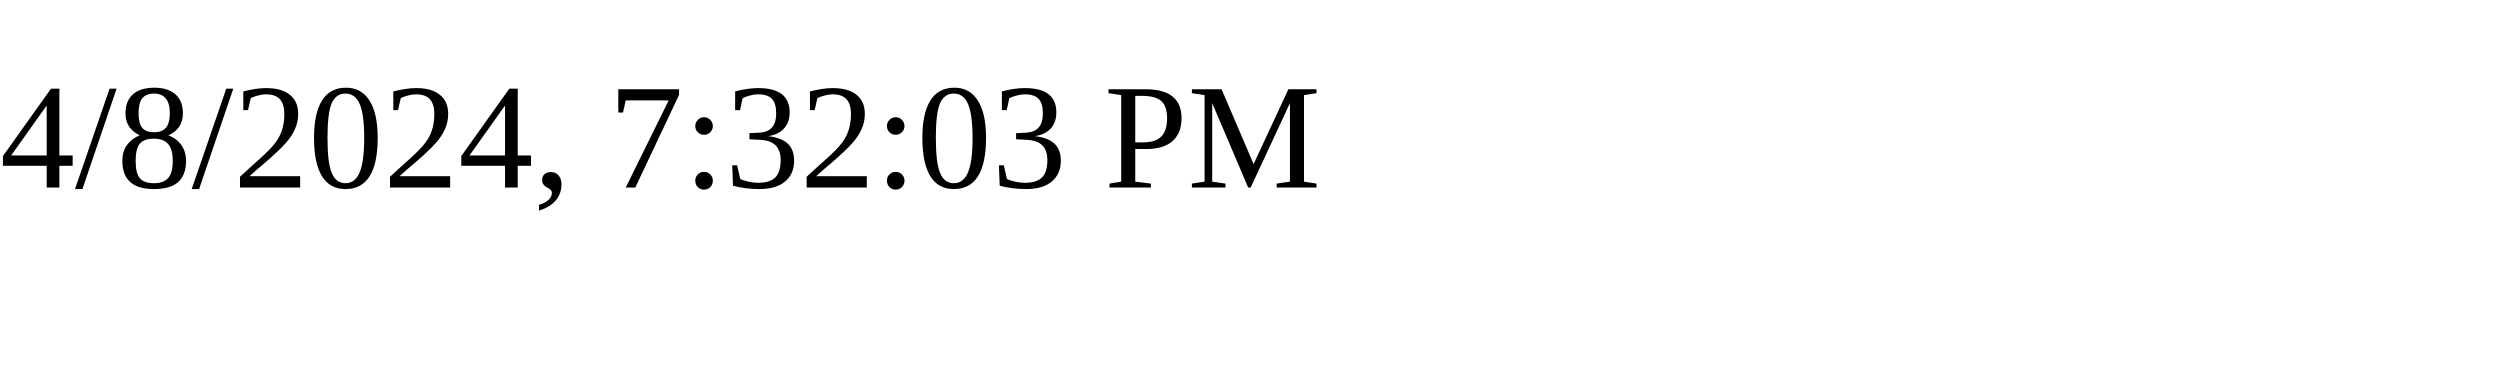
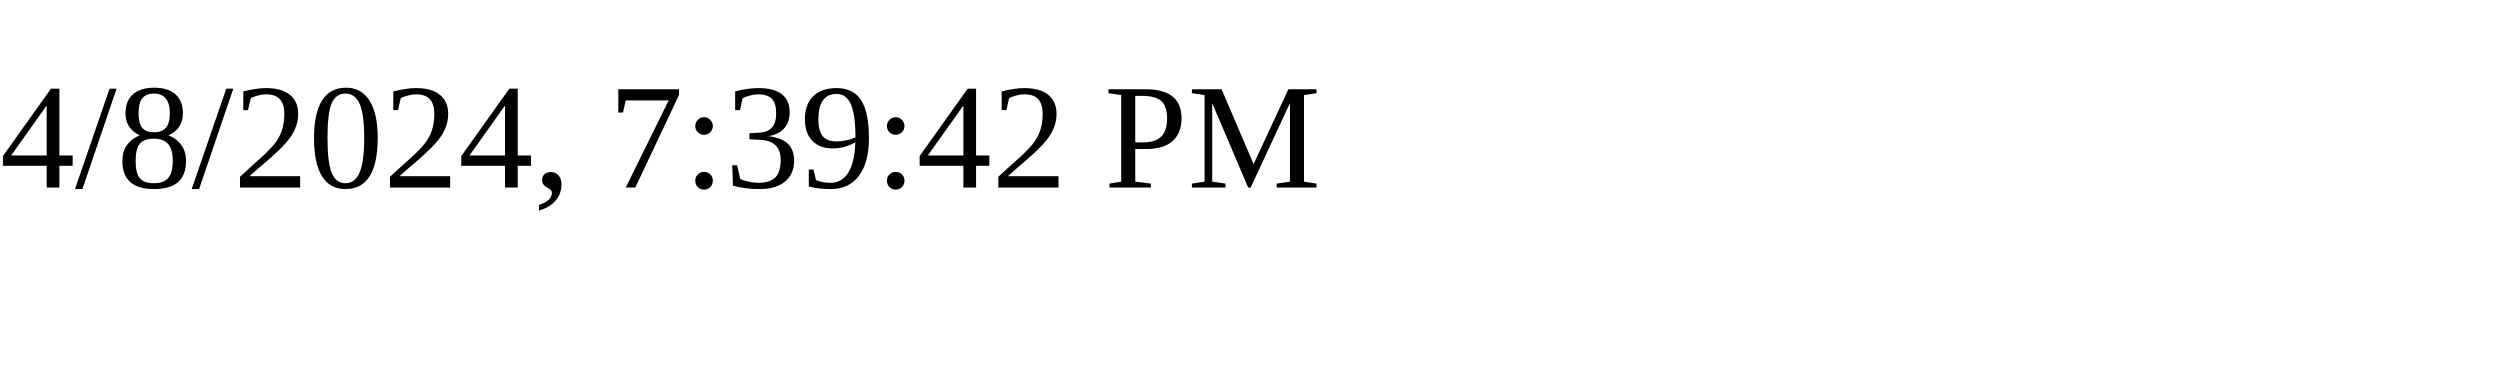
<svg xmlns="http://www.w3.org/2000/svg" height="30" width="200">
-   <text x="0" y="15">4/8/2024, 7:32:03 PM</text>
+   <text x="0" y="15">4/8/2024, 7:39:42 PM</text>
</svg>
